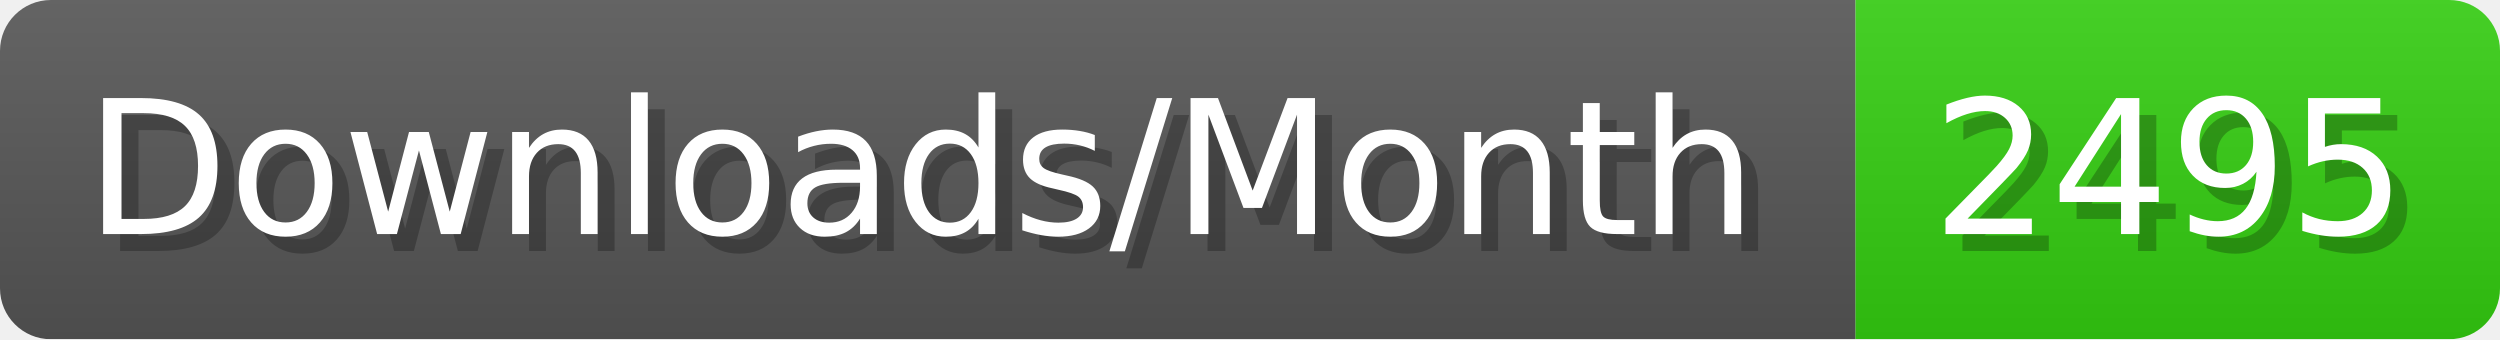
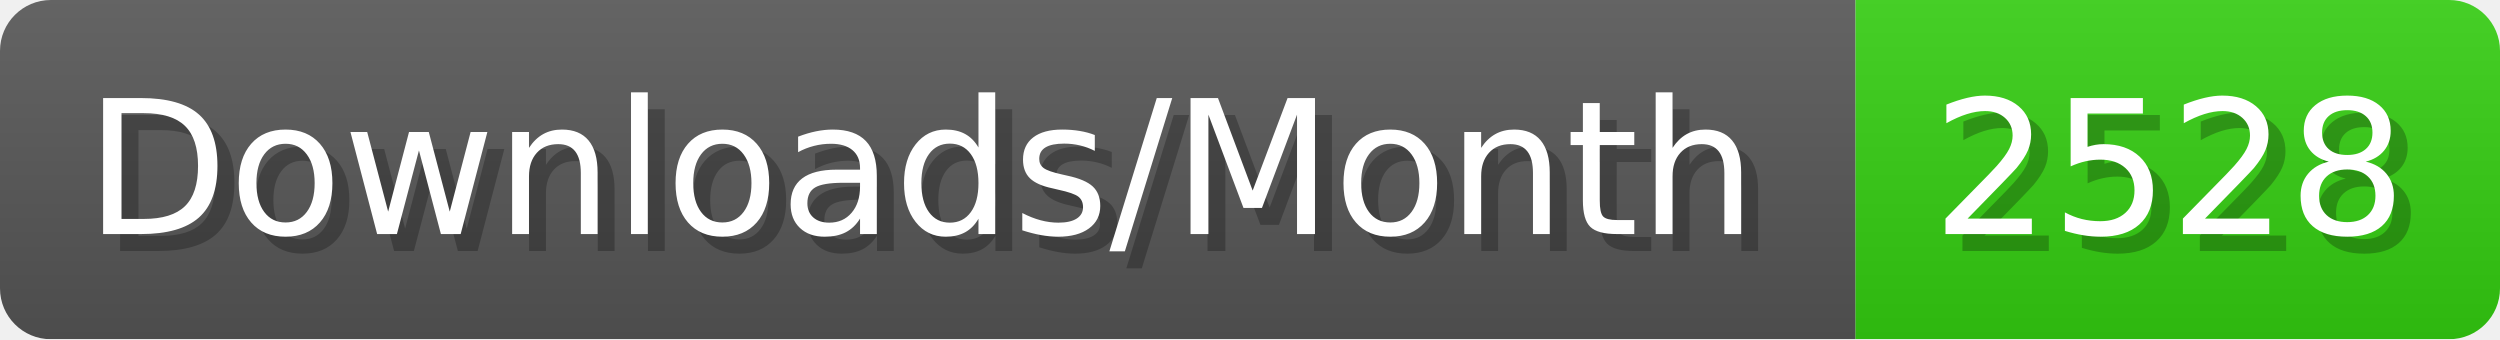
- <svg xmlns="http://www.w3.org/2000/svg" width="147.4" height="20" viewBox="0 0 1474 200" role="img" aria-label="Downloads/Month: 2495">
+ <svg xmlns="http://www.w3.org/2000/svg" width="147.4" height="20" viewBox="0 0 1474 200" role="img" aria-label="Downloads/Month: 2528">
  <linearGradient id="YlXUI" x2="0" y2="100%">
    <stop offset="0" stop-opacity=".1" stop-color="#EEE" />
    <stop offset="1" stop-opacity=".1" />
  </linearGradient>
  <mask id="JHhop">
    <rect width="1474" height="200" rx="30" fill="#FFF" />
  </mask>
  <g mask="url(#JHhop)">
    <rect width="1094" height="200" fill="#555" />
    <rect width="380" height="200" fill="#3C1" x="1094" />
    <rect width="1474" height="200" fill="url(#YlXUI)" />
  </g>
  <g aria-hidden="true" fill="#fff" text-anchor="start" font-family="Verdana,DejaVu Sans,sans-serif" font-size="110">
    <text x="60" y="148" textLength="994" fill="#000" opacity="0.25">Downloads/Month</text>
    <text x="50" y="138" textLength="994">Downloads/Month</text>
-     <text x="1149" y="148" textLength="280" fill="#000" opacity="0.25">2495</text>
-     <text x="1139" y="138" textLength="280">2495</text>
+     <text x="1149" y="148" textLength="280" fill="#000" opacity="0.25">2528</text>
+     <text x="1139" y="138" textLength="280">2528</text>
  </g>
</svg>
